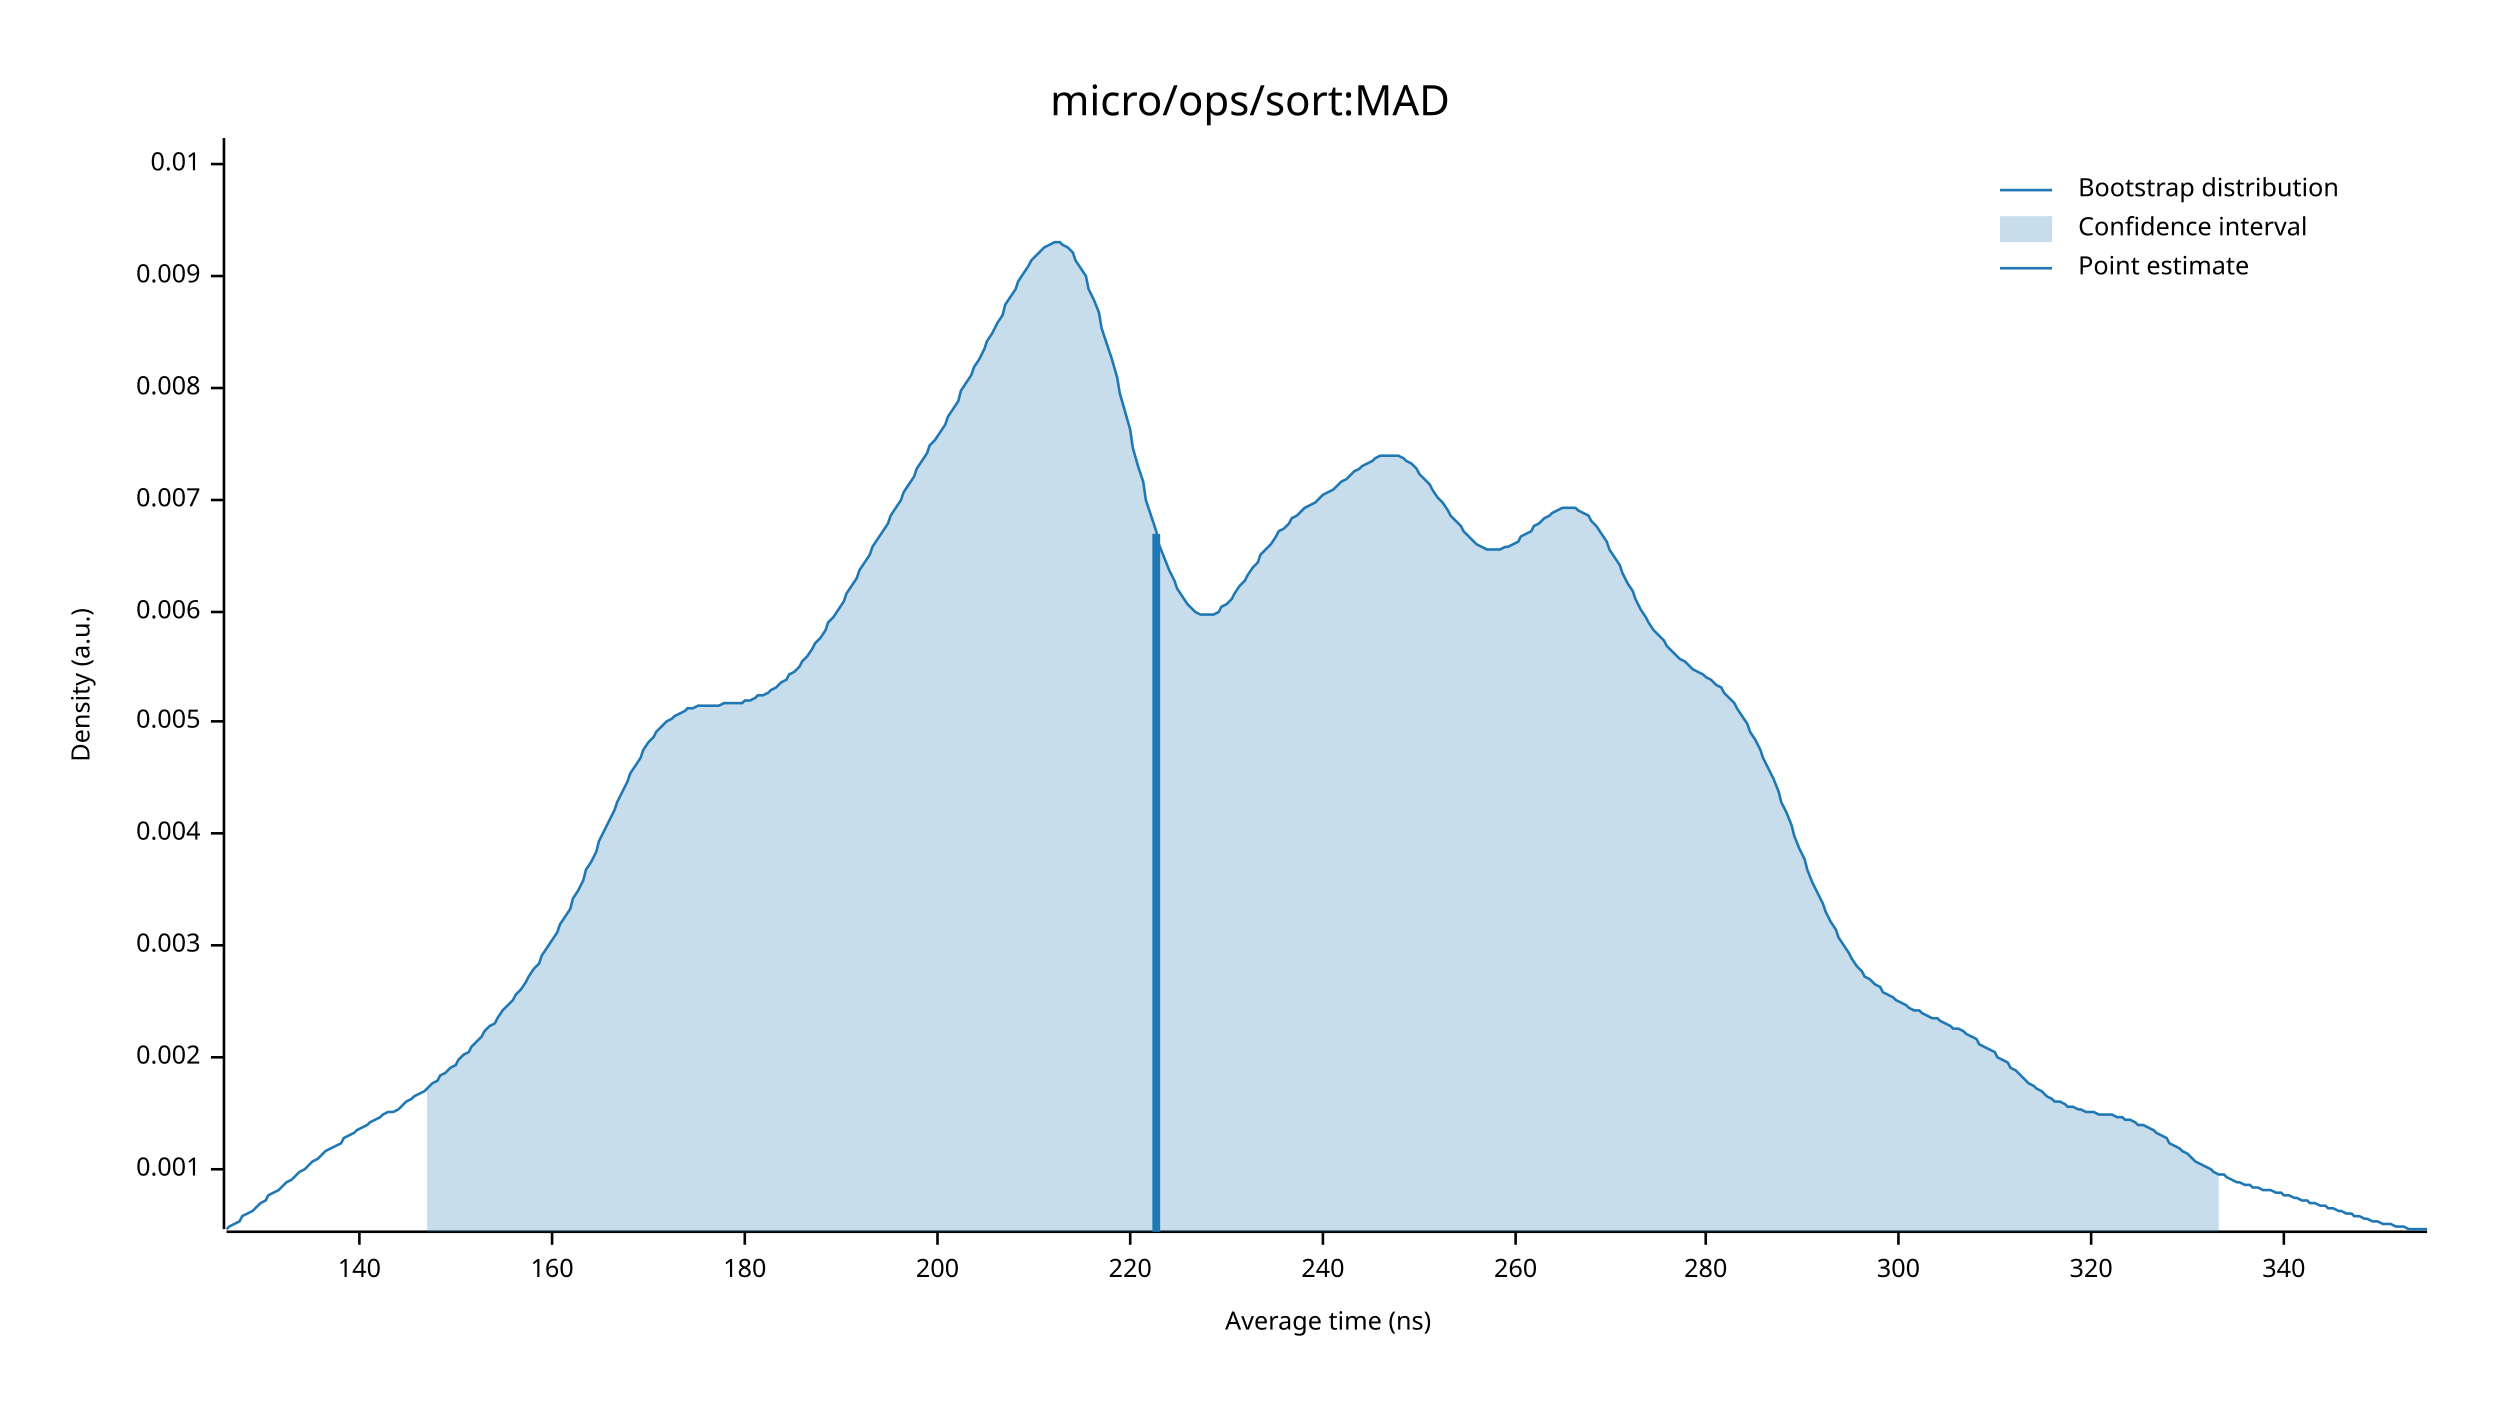
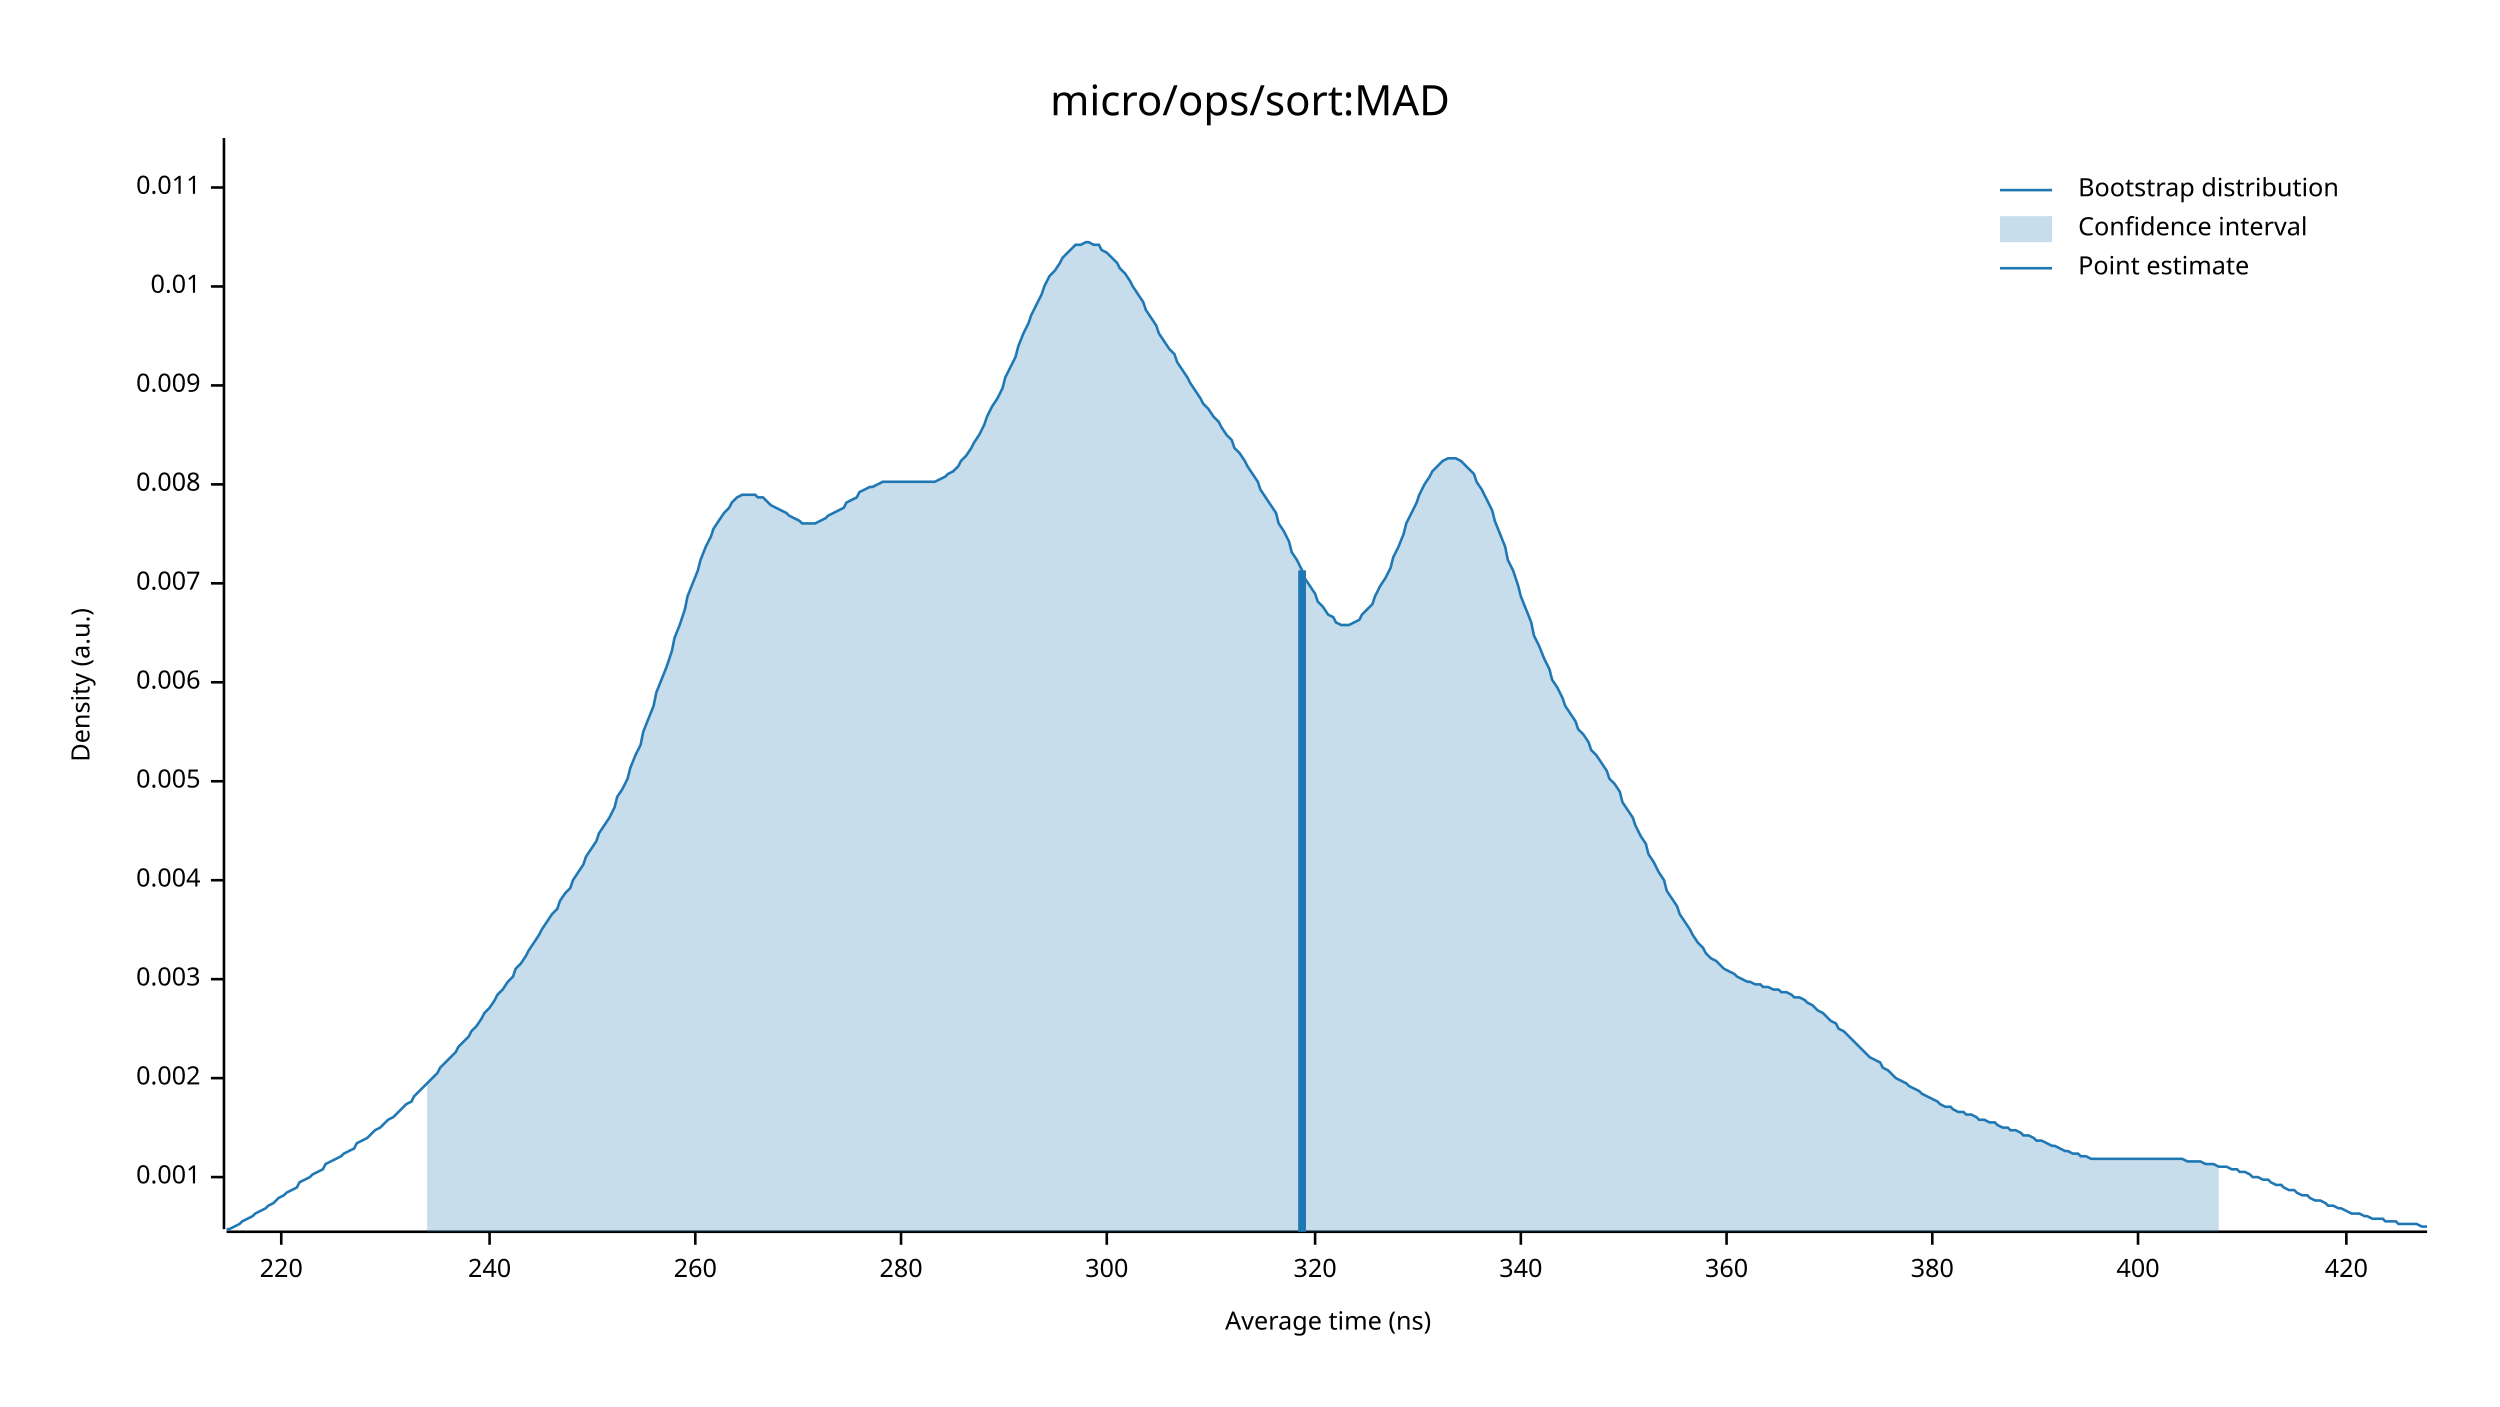
<svg xmlns="http://www.w3.org/2000/svg" width="960" height="540" viewBox="0 0 960 540">
  <text x="480" y="32" dy="0.76em" text-anchor="middle" font-family="sans-serif" font-size="16.129" opacity="1" fill="#000000">
micro/ops/sort:MAD
</text>
  <text x="27" y="263" dy="0.76em" text-anchor="middle" font-family="sans-serif" font-size="9.677" opacity="1" fill="#000000" transform="rotate(270, 27, 263)">
Density (a.u.)
</text>
  <text x="510" y="513" dy="-0.5ex" text-anchor="middle" font-family="sans-serif" font-size="9.677" opacity="1" fill="#000000">
Average time (ns)
</text>
  <polyline fill="none" opacity="1" stroke="#000000" stroke-width="1" points="86,53 86,472 " />
-   <text x="77" y="449" dy="0.5ex" text-anchor="end" font-family="sans-serif" font-size="9.677" opacity="1" fill="#000000">
+   <text x="77" y="452" dy="0.5ex" text-anchor="end" font-family="sans-serif" font-size="9.677" opacity="1" fill="#000000">
0.001
</text>
-   <polyline fill="none" opacity="1" stroke="#000000" stroke-width="1" points="81,449 86,449 " />
-   <text x="77" y="406" dy="0.5ex" text-anchor="end" font-family="sans-serif" font-size="9.677" opacity="1" fill="#000000">
+   <polyline fill="none" opacity="1" stroke="#000000" stroke-width="1" points="81,452 86,452 " />
+   <text x="77" y="414" dy="0.5ex" text-anchor="end" font-family="sans-serif" font-size="9.677" opacity="1" fill="#000000">
0.002
</text>
-   <polyline fill="none" opacity="1" stroke="#000000" stroke-width="1" points="81,406 86,406 " />
-   <text x="77" y="363" dy="0.5ex" text-anchor="end" font-family="sans-serif" font-size="9.677" opacity="1" fill="#000000">
+   <polyline fill="none" opacity="1" stroke="#000000" stroke-width="1" points="81,414 86,414 " />
+   <text x="77" y="376" dy="0.5ex" text-anchor="end" font-family="sans-serif" font-size="9.677" opacity="1" fill="#000000">
0.003
</text>
-   <polyline fill="none" opacity="1" stroke="#000000" stroke-width="1" points="81,363 86,363 " />
-   <text x="77" y="320" dy="0.5ex" text-anchor="end" font-family="sans-serif" font-size="9.677" opacity="1" fill="#000000">
+   <polyline fill="none" opacity="1" stroke="#000000" stroke-width="1" points="81,376 86,376 " />
+   <text x="77" y="338" dy="0.5ex" text-anchor="end" font-family="sans-serif" font-size="9.677" opacity="1" fill="#000000">
0.004
</text>
-   <polyline fill="none" opacity="1" stroke="#000000" stroke-width="1" points="81,320 86,320 " />
-   <text x="77" y="277" dy="0.5ex" text-anchor="end" font-family="sans-serif" font-size="9.677" opacity="1" fill="#000000">
+   <polyline fill="none" opacity="1" stroke="#000000" stroke-width="1" points="81,338 86,338 " />
+   <text x="77" y="300" dy="0.5ex" text-anchor="end" font-family="sans-serif" font-size="9.677" opacity="1" fill="#000000">
0.005
</text>
-   <polyline fill="none" opacity="1" stroke="#000000" stroke-width="1" points="81,277 86,277 " />
-   <text x="77" y="235" dy="0.5ex" text-anchor="end" font-family="sans-serif" font-size="9.677" opacity="1" fill="#000000">
+   <polyline fill="none" opacity="1" stroke="#000000" stroke-width="1" points="81,300 86,300 " />
+   <text x="77" y="262" dy="0.5ex" text-anchor="end" font-family="sans-serif" font-size="9.677" opacity="1" fill="#000000">
0.006
</text>
-   <polyline fill="none" opacity="1" stroke="#000000" stroke-width="1" points="81,235 86,235 " />
-   <text x="77" y="192" dy="0.5ex" text-anchor="end" font-family="sans-serif" font-size="9.677" opacity="1" fill="#000000">
+   <polyline fill="none" opacity="1" stroke="#000000" stroke-width="1" points="81,262 86,262 " />
+   <text x="77" y="224" dy="0.5ex" text-anchor="end" font-family="sans-serif" font-size="9.677" opacity="1" fill="#000000">
0.007
</text>
-   <polyline fill="none" opacity="1" stroke="#000000" stroke-width="1" points="81,192 86,192 " />
-   <text x="77" y="149" dy="0.5ex" text-anchor="end" font-family="sans-serif" font-size="9.677" opacity="1" fill="#000000">
+   <polyline fill="none" opacity="1" stroke="#000000" stroke-width="1" points="81,224 86,224 " />
+   <text x="77" y="186" dy="0.5ex" text-anchor="end" font-family="sans-serif" font-size="9.677" opacity="1" fill="#000000">
0.008
</text>
-   <polyline fill="none" opacity="1" stroke="#000000" stroke-width="1" points="81,149 86,149 " />
-   <text x="77" y="106" dy="0.5ex" text-anchor="end" font-family="sans-serif" font-size="9.677" opacity="1" fill="#000000">
+   <polyline fill="none" opacity="1" stroke="#000000" stroke-width="1" points="81,186 86,186 " />
+   <text x="77" y="148" dy="0.5ex" text-anchor="end" font-family="sans-serif" font-size="9.677" opacity="1" fill="#000000">
0.009
</text>
-   <polyline fill="none" opacity="1" stroke="#000000" stroke-width="1" points="81,106 86,106 " />
-   <text x="77" y="63" dy="0.5ex" text-anchor="end" font-family="sans-serif" font-size="9.677" opacity="1" fill="#000000">
+   <polyline fill="none" opacity="1" stroke="#000000" stroke-width="1" points="81,148 86,148 " />
+   <text x="77" y="110" dy="0.5ex" text-anchor="end" font-family="sans-serif" font-size="9.677" opacity="1" fill="#000000">
0.01
</text>
-   <polyline fill="none" opacity="1" stroke="#000000" stroke-width="1" points="81,63 86,63 " />
+   <polyline fill="none" opacity="1" stroke="#000000" stroke-width="1" points="81,110 86,110 " />
+   <text x="77" y="72" dy="0.5ex" text-anchor="end" font-family="sans-serif" font-size="9.677" opacity="1" fill="#000000">
+ 0.011
+ </text>
+   <polyline fill="none" opacity="1" stroke="#000000" stroke-width="1" points="81,72 86,72 " />
  <polyline fill="none" opacity="1" stroke="#000000" stroke-width="1" points="87,473 932,473 " />
-   <text x="138" y="483" dy="0.76em" text-anchor="middle" font-family="sans-serif" font-size="9.677" opacity="1" fill="#000000">
- 140
- </text>
-   <polyline fill="none" opacity="1" stroke="#000000" stroke-width="1" points="138,473 138,478 " />
-   <text x="212" y="483" dy="0.76em" text-anchor="middle" font-family="sans-serif" font-size="9.677" opacity="1" fill="#000000">
- 160
- </text>
-   <polyline fill="none" opacity="1" stroke="#000000" stroke-width="1" points="212,473 212,478 " />
-   <text x="286" y="483" dy="0.76em" text-anchor="middle" font-family="sans-serif" font-size="9.677" opacity="1" fill="#000000">
- 180
- </text>
-   <polyline fill="none" opacity="1" stroke="#000000" stroke-width="1" points="286,473 286,478 " />
-   <text x="360" y="483" dy="0.76em" text-anchor="middle" font-family="sans-serif" font-size="9.677" opacity="1" fill="#000000">
- 200
- </text>
-   <polyline fill="none" opacity="1" stroke="#000000" stroke-width="1" points="360,473 360,478 " />
-   <text x="434" y="483" dy="0.76em" text-anchor="middle" font-family="sans-serif" font-size="9.677" opacity="1" fill="#000000">
+   <text x="108" y="483" dy="0.76em" text-anchor="middle" font-family="sans-serif" font-size="9.677" opacity="1" fill="#000000">
220
</text>
-   <polyline fill="none" opacity="1" stroke="#000000" stroke-width="1" points="434,473 434,478 " />
-   <text x="508" y="483" dy="0.76em" text-anchor="middle" font-family="sans-serif" font-size="9.677" opacity="1" fill="#000000">
+   <polyline fill="none" opacity="1" stroke="#000000" stroke-width="1" points="108,473 108,478 " />
+   <text x="188" y="483" dy="0.76em" text-anchor="middle" font-family="sans-serif" font-size="9.677" opacity="1" fill="#000000">
240
</text>
-   <polyline fill="none" opacity="1" stroke="#000000" stroke-width="1" points="508,473 508,478 " />
-   <text x="582" y="483" dy="0.76em" text-anchor="middle" font-family="sans-serif" font-size="9.677" opacity="1" fill="#000000">
+   <polyline fill="none" opacity="1" stroke="#000000" stroke-width="1" points="188,473 188,478 " />
+   <text x="267" y="483" dy="0.76em" text-anchor="middle" font-family="sans-serif" font-size="9.677" opacity="1" fill="#000000">
260
</text>
-   <polyline fill="none" opacity="1" stroke="#000000" stroke-width="1" points="582,473 582,478 " />
-   <text x="655" y="483" dy="0.76em" text-anchor="middle" font-family="sans-serif" font-size="9.677" opacity="1" fill="#000000">
+   <polyline fill="none" opacity="1" stroke="#000000" stroke-width="1" points="267,473 267,478 " />
+   <text x="346" y="483" dy="0.76em" text-anchor="middle" font-family="sans-serif" font-size="9.677" opacity="1" fill="#000000">
280
</text>
-   <polyline fill="none" opacity="1" stroke="#000000" stroke-width="1" points="655,473 655,478 " />
-   <text x="729" y="483" dy="0.76em" text-anchor="middle" font-family="sans-serif" font-size="9.677" opacity="1" fill="#000000">
+   <polyline fill="none" opacity="1" stroke="#000000" stroke-width="1" points="346,473 346,478 " />
+   <text x="425" y="483" dy="0.76em" text-anchor="middle" font-family="sans-serif" font-size="9.677" opacity="1" fill="#000000">
300
</text>
-   <polyline fill="none" opacity="1" stroke="#000000" stroke-width="1" points="729,473 729,478 " />
-   <text x="803" y="483" dy="0.76em" text-anchor="middle" font-family="sans-serif" font-size="9.677" opacity="1" fill="#000000">
+   <polyline fill="none" opacity="1" stroke="#000000" stroke-width="1" points="425,473 425,478 " />
+   <text x="505" y="483" dy="0.76em" text-anchor="middle" font-family="sans-serif" font-size="9.677" opacity="1" fill="#000000">
320
</text>
-   <polyline fill="none" opacity="1" stroke="#000000" stroke-width="1" points="803,473 803,478 " />
-   <text x="877" y="483" dy="0.76em" text-anchor="middle" font-family="sans-serif" font-size="9.677" opacity="1" fill="#000000">
+   <polyline fill="none" opacity="1" stroke="#000000" stroke-width="1" points="505,473 505,478 " />
+   <text x="584" y="483" dy="0.76em" text-anchor="middle" font-family="sans-serif" font-size="9.677" opacity="1" fill="#000000">
340
</text>
-   <polyline fill="none" opacity="1" stroke="#000000" stroke-width="1" points="877,473 877,478 " />
-   <polyline fill="none" opacity="1" stroke="#1F78B4" stroke-width="1" points="87,472 88,471 90,470 92,469 93,467 95,466 97,465 98,464 100,462 102,461 103,459 105,458 107,457 109,455 110,454 112,453 114,451 115,450 117,449 119,447 120,446 122,445 124,443 125,442 127,441 129,440 131,439 132,437 134,436 136,435 137,434 139,433 141,432 142,431 144,430 146,429 147,428 149,427 151,427 153,426 154,425 156,423 158,422 159,421 161,420 163,419 164,418 166,416 168,415 169,413 171,412 173,410 175,409 176,407 178,405 180,404 181,402 183,400 185,398 186,396 188,394 190,393 191,391 193,388 195,386 197,384 198,382 200,380 202,377 203,375 205,372 207,370 208,367 210,364 212,361 214,358 215,355 217,352 219,349 220,345 222,342 224,338 225,334 227,331 229,327 230,323 232,319 234,315 236,311 237,308 239,304 241,300 242,297 244,294 246,291 247,288 249,285 251,283 252,281 254,279 256,277 258,276 259,275 261,274 263,273 264,272 266,272 268,271 269,271 271,271 273,271 274,271 276,271 278,270 280,270 281,270 283,270 285,270 286,269 288,269 290,268 291,267 293,267 295,266 296,265 298,264 300,262 302,261 303,259 305,258 307,256 308,254 310,252 312,249 313,247 315,245 317,242 318,239 320,237 322,234 324,231 325,228 327,225 329,222 330,219 332,216 334,213 335,210 337,207 339,204 341,201 342,198 344,195 346,192 347,189 349,186 351,183 352,180 354,177 356,174 357,171 359,169 361,166 363,163 364,160 366,157 368,154 369,150 371,147 373,144 374,141 376,138 378,134 379,131 381,128 383,124 385,121 386,117 388,114 390,111 391,108 393,105 395,102 396,100 398,98 400,96 401,95 403,94 405,93 407,93 408,94 410,95 412,97 413,100 415,103 417,106 418,111 420,115 422,120 423,126 425,132 427,138 429,145 430,151 432,158 434,165 435,172 437,179 439,185 440,192 442,198 444,204 445,209 447,214 449,219 451,223 452,226 454,229 456,232 457,233 459,235 461,236 462,236 464,236 466,236 468,235 469,233 471,232 473,230 474,228 476,225 478,223 479,221 481,218 483,216 484,213 486,211 488,209 490,206 491,204 493,203 495,201 496,199 498,198 500,196 501,195 503,194 505,193 506,192 508,190 510,189 512,188 513,187 515,185 517,184 518,183 520,181 522,180 523,179 525,178 527,177 528,176 530,175 532,175 534,175 535,175 537,175 539,176 540,177 542,178 544,180 545,182 547,184 549,186 550,188 552,191 554,193 556,196 557,198 559,200 561,202 562,204 564,206 566,208 567,209 569,210 571,211 573,211 574,211 576,211 578,210 579,210 581,209 583,208 584,206 586,205 588,204 589,202 591,201 593,199 595,198 596,197 598,196 600,195 601,195 603,195 605,195 606,196 608,197 610,198 611,200 613,202 615,205 617,208 618,211 620,214 622,217 623,220 625,224 627,227 628,230 630,234 632,237 633,239 635,242 637,244 639,246 640,248 642,250 644,252 645,253 647,254 649,256 650,257 652,258 654,259 655,260 657,261 659,263 661,264 662,266 664,268 666,270 667,272 669,275 671,278 672,281 674,284 676,288 677,291 679,295 681,299 683,304 684,308 686,312 688,317 689,321 691,326 693,330 694,334 696,339 698,343 700,347 701,350 703,354 705,357 706,360 708,363 710,366 711,368 713,371 715,373 716,375 718,376 720,378 722,379 723,381 725,382 727,383 728,384 730,385 732,386 733,387 735,388 737,388 738,389 740,390 742,391 744,391 745,392 747,393 749,394 750,395 752,395 754,396 755,397 757,398 759,399 760,401 762,402 764,403 766,404 767,406 769,407 771,408 772,410 774,411 776,413 777,414 779,416 781,417 782,418 784,419 786,421 788,422 789,423 791,423 793,424 794,425 796,425 798,426 799,426 801,427 803,427 804,427 806,428 808,428 810,428 811,428 813,429 815,429 816,430 818,430 820,431 821,432 823,432 825,433 827,434 828,435 830,436 832,437 833,439 835,440 837,441 838,442 840,443 842,445 843,446 845,447 847,448 849,449 850,450 852,451 854,451 855,452 857,453 859,454 860,454 862,455 864,455 865,456 867,456 869,457 871,457 872,457 874,458 876,458 877,459 879,459 881,460 882,460 884,461 886,461 887,462 889,462 891,463 893,463 894,464 896,464 898,465 899,465 901,466 903,466 904,467 906,467 908,468 909,468 911,469 913,469 915,470 916,470 918,470 920,471 921,471 923,471 925,472 926,472 928,472 930,472 932,472 " />
-   <polygon opacity="0.25" fill="#1F78B4" points="164,418 166,416 168,415 169,413 171,412 173,410 175,409 176,407 178,405 180,404 181,402 183,400 185,398 186,396 188,394 190,393 191,391 193,388 195,386 197,384 198,382 200,380 202,377 203,375 205,372 207,370 208,367 210,364 212,361 214,358 215,355 217,352 219,349 220,345 222,342 224,338 225,334 227,331 229,327 230,323 232,319 234,315 236,311 237,308 239,304 241,300 242,297 244,294 246,291 247,288 249,285 251,283 252,281 254,279 256,277 258,276 259,275 261,274 263,273 264,272 266,272 268,271 269,271 271,271 273,271 274,271 276,271 278,270 280,270 281,270 283,270 285,270 286,269 288,269 290,268 291,267 293,267 295,266 296,265 298,264 300,262 302,261 303,259 305,258 307,256 308,254 310,252 312,249 313,247 315,245 317,242 318,239 320,237 322,234 324,231 325,228 327,225 329,222 330,219 332,216 334,213 335,210 337,207 339,204 341,201 342,198 344,195 346,192 347,189 349,186 351,183 352,180 354,177 356,174 357,171 359,169 361,166 363,163 364,160 366,157 368,154 369,150 371,147 373,144 374,141 376,138 378,134 379,131 381,128 383,124 385,121 386,117 388,114 390,111 391,108 393,105 395,102 396,100 398,98 400,96 401,95 403,94 405,93 407,93 408,94 410,95 412,97 413,100 415,103 417,106 418,111 420,115 422,120 423,126 425,132 427,138 429,145 430,151 432,158 434,165 435,172 437,179 439,185 440,192 442,198 444,204 445,209 447,214 449,219 451,223 452,226 454,229 456,232 457,233 459,235 461,236 462,236 464,236 466,236 468,235 469,233 471,232 473,230 474,228 476,225 478,223 479,221 481,218 483,216 484,213 486,211 488,209 490,206 491,204 493,203 495,201 496,199 498,198 500,196 501,195 503,194 505,193 506,192 508,190 510,189 512,188 513,187 515,185 517,184 518,183 520,181 522,180 523,179 525,178 527,177 528,176 530,175 532,175 534,175 535,175 537,175 539,176 540,177 542,178 544,180 545,182 547,184 549,186 550,188 552,191 554,193 556,196 557,198 559,200 561,202 562,204 564,206 566,208 567,209 569,210 571,211 573,211 574,211 576,211 578,210 579,210 581,209 583,208 584,206 586,205 588,204 589,202 591,201 593,199 595,198 596,197 598,196 600,195 601,195 603,195 605,195 606,196 608,197 610,198 611,200 613,202 615,205 617,208 618,211 620,214 622,217 623,220 625,224 627,227 628,230 630,234 632,237 633,239 635,242 637,244 639,246 640,248 642,250 644,252 645,253 647,254 649,256 650,257 652,258 654,259 655,260 657,261 659,263 661,264 662,266 664,268 666,270 667,272 669,275 671,278 672,281 674,284 676,288 677,291 679,295 681,299 683,304 684,308 686,312 688,317 689,321 691,326 693,330 694,334 696,339 698,343 700,347 701,350 703,354 705,357 706,360 708,363 710,366 711,368 713,371 715,373 716,375 718,376 720,378 722,379 723,381 725,382 727,383 728,384 730,385 732,386 733,387 735,388 737,388 738,389 740,390 742,391 744,391 745,392 747,393 749,394 750,395 752,395 754,396 755,397 757,398 759,399 760,401 762,402 764,403 766,404 767,406 769,407 771,408 772,410 774,411 776,413 777,414 779,416 781,417 782,418 784,419 786,421 788,422 789,423 791,423 793,424 794,425 796,425 798,426 799,426 801,427 803,427 804,427 806,428 808,428 810,428 811,428 813,429 815,429 816,430 818,430 820,431 821,432 823,432 825,433 827,434 828,435 830,436 832,437 833,439 835,440 837,441 838,442 840,443 842,445 843,446 845,447 847,448 849,449 850,450 852,451 852,473 164,473 " />
-   <polyline fill="none" opacity="1" stroke="#1F78B4" stroke-width="3" points="444,473 444,205 " />
+   <polyline fill="none" opacity="1" stroke="#000000" stroke-width="1" points="584,473 584,478 " />
+   <text x="663" y="483" dy="0.76em" text-anchor="middle" font-family="sans-serif" font-size="9.677" opacity="1" fill="#000000">
+ 360
+ </text>
+   <polyline fill="none" opacity="1" stroke="#000000" stroke-width="1" points="663,473 663,478 " />
+   <text x="742" y="483" dy="0.76em" text-anchor="middle" font-family="sans-serif" font-size="9.677" opacity="1" fill="#000000">
+ 380
+ </text>
+   <polyline fill="none" opacity="1" stroke="#000000" stroke-width="1" points="742,473 742,478 " />
+   <text x="821" y="483" dy="0.76em" text-anchor="middle" font-family="sans-serif" font-size="9.677" opacity="1" fill="#000000">
+ 400
+ </text>
+   <polyline fill="none" opacity="1" stroke="#000000" stroke-width="1" points="821,473 821,478 " />
+   <text x="901" y="483" dy="0.76em" text-anchor="middle" font-family="sans-serif" font-size="9.677" opacity="1" fill="#000000">
+ 420
+ </text>
+   <polyline fill="none" opacity="1" stroke="#000000" stroke-width="1" points="901,473 901,478 " />
+   <polyline fill="none" opacity="1" stroke="#1F78B4" stroke-width="1" points="87,472 88,472 90,471 92,470 93,469 95,468 97,467 98,466 100,465 102,464 103,463 105,462 107,460 109,459 110,458 112,457 114,456 115,454 117,453 119,452 120,451 122,450 124,449 125,447 127,446 129,445 131,444 132,443 134,442 136,441 137,439 139,438 141,437 142,436 144,434 146,433 147,432 149,430 151,429 153,427 154,426 156,424 158,423 159,421 161,419 163,417 164,416 166,414 168,412 169,410 171,408 173,406 175,404 176,402 178,400 180,398 181,396 183,394 185,391 186,389 188,387 190,384 191,382 193,380 195,377 197,375 198,372 200,370 202,367 203,365 205,362 207,359 208,357 210,354 212,351 214,349 215,346 217,343 219,341 220,338 222,335 224,332 225,329 227,326 229,323 230,320 232,317 234,314 236,310 237,306 239,303 241,299 242,295 244,290 246,286 247,281 249,276 251,271 252,266 254,261 256,256 258,250 259,245 261,240 263,234 264,229 266,224 268,219 269,215 271,210 273,206 274,203 276,200 278,197 280,195 281,193 283,191 285,190 286,190 288,190 290,190 291,191 293,191 295,193 296,194 298,195 300,196 302,197 303,198 305,199 307,200 308,201 310,201 312,201 313,201 315,200 317,199 318,198 320,197 322,196 324,195 325,193 327,192 329,191 330,189 332,188 334,187 335,187 337,186 339,185 341,185 342,185 344,185 346,185 347,185 349,185 351,185 352,185 354,185 356,185 357,185 359,185 361,184 363,183 364,182 366,181 368,179 369,177 371,175 373,172 374,170 376,167 378,163 379,160 381,156 383,153 385,149 386,145 388,141 390,137 391,133 393,128 395,124 396,121 398,117 400,113 401,110 403,106 405,104 407,101 408,99 410,97 412,95 413,94 415,94 417,93 418,93 420,94 422,94 423,96 425,97 427,99 429,101 430,103 432,105 434,108 435,110 437,113 439,116 440,119 442,122 444,125 445,128 447,131 449,134 451,136 452,139 454,142 456,145 457,147 459,150 461,153 462,155 464,157 466,160 468,162 469,164 471,167 473,169 474,172 476,174 478,177 479,179 481,182 483,185 484,188 486,191 488,194 490,197 491,201 493,204 495,208 496,212 498,215 500,219 501,222 503,225 505,228 506,231 508,233 510,236 512,237 513,239 515,240 517,240 518,240 520,239 522,238 523,236 525,234 527,232 528,229 530,225 532,222 534,218 535,214 537,210 539,205 540,201 542,197 544,193 545,190 547,186 549,183 550,181 552,179 554,177 556,176 557,176 559,176 561,177 562,178 564,180 566,182 567,185 569,188 571,192 573,196 574,200 576,205 578,210 579,215 581,219 583,225 584,229 586,234 588,239 589,244 591,248 593,253 595,257 596,261 598,264 600,268 601,271 603,274 605,277 606,280 608,282 610,285 611,288 613,290 615,293 617,296 618,299 620,301 622,304 623,308 625,311 627,314 628,317 630,321 632,324 633,328 635,331 637,335 639,338 640,342 642,345 644,348 645,351 647,354 649,357 650,359 652,362 654,364 655,366 657,368 659,369 661,371 662,372 664,373 666,374 667,375 669,376 671,377 672,377 674,378 676,378 677,379 679,379 681,380 683,380 684,381 686,381 688,382 689,383 691,383 693,384 694,385 696,386 698,388 700,389 701,390 703,392 705,393 706,395 708,396 710,398 711,399 713,401 715,403 716,404 718,406 720,407 722,408 723,410 725,411 727,413 728,414 730,415 732,416 733,417 735,418 737,419 738,420 740,421 742,422 744,423 745,424 747,425 749,425 750,426 752,427 754,427 755,428 757,428 759,429 760,430 762,430 764,431 766,431 767,432 769,433 771,433 772,434 774,434 776,435 777,436 779,436 781,437 782,438 784,438 786,439 788,440 789,440 791,441 793,442 794,442 796,443 798,443 799,444 801,444 803,445 804,445 806,445 808,445 810,445 811,445 813,445 815,445 816,445 818,445 820,445 821,445 823,445 825,445 827,445 828,445 830,445 832,445 833,445 835,445 837,445 838,445 840,446 842,446 843,446 845,446 847,447 849,447 850,447 852,448 854,448 855,448 857,449 859,449 860,450 862,450 864,451 865,452 867,452 869,453 871,453 872,454 874,455 876,455 877,456 879,457 881,457 882,458 884,459 886,459 887,460 889,461 891,461 893,462 894,463 896,463 898,464 899,464 901,465 903,466 904,466 906,466 908,467 909,467 911,468 913,468 915,468 916,469 918,469 920,469 921,470 923,470 925,470 926,470 928,470 930,471 932,471 " />
+   <polygon opacity="0.25" fill="#1F78B4" points="164,416 166,414 168,412 169,410 171,408 173,406 175,404 176,402 178,400 180,398 181,396 183,394 185,391 186,389 188,387 190,384 191,382 193,380 195,377 197,375 198,372 200,370 202,367 203,365 205,362 207,359 208,357 210,354 212,351 214,349 215,346 217,343 219,341 220,338 222,335 224,332 225,329 227,326 229,323 230,320 232,317 234,314 236,310 237,306 239,303 241,299 242,295 244,290 246,286 247,281 249,276 251,271 252,266 254,261 256,256 258,250 259,245 261,240 263,234 264,229 266,224 268,219 269,215 271,210 273,206 274,203 276,200 278,197 280,195 281,193 283,191 285,190 286,190 288,190 290,190 291,191 293,191 295,193 296,194 298,195 300,196 302,197 303,198 305,199 307,200 308,201 310,201 312,201 313,201 315,200 317,199 318,198 320,197 322,196 324,195 325,193 327,192 329,191 330,189 332,188 334,187 335,187 337,186 339,185 341,185 342,185 344,185 346,185 347,185 349,185 351,185 352,185 354,185 356,185 357,185 359,185 361,184 363,183 364,182 366,181 368,179 369,177 371,175 373,172 374,170 376,167 378,163 379,160 381,156 383,153 385,149 386,145 388,141 390,137 391,133 393,128 395,124 396,121 398,117 400,113 401,110 403,106 405,104 407,101 408,99 410,97 412,95 413,94 415,94 417,93 418,93 420,94 422,94 423,96 425,97 427,99 429,101 430,103 432,105 434,108 435,110 437,113 439,116 440,119 442,122 444,125 445,128 447,131 449,134 451,136 452,139 454,142 456,145 457,147 459,150 461,153 462,155 464,157 466,160 468,162 469,164 471,167 473,169 474,172 476,174 478,177 479,179 481,182 483,185 484,188 486,191 488,194 490,197 491,201 493,204 495,208 496,212 498,215 500,219 501,222 503,225 505,228 506,231 508,233 510,236 512,237 513,239 515,240 517,240 518,240 520,239 522,238 523,236 525,234 527,232 528,229 530,225 532,222 534,218 535,214 537,210 539,205 540,201 542,197 544,193 545,190 547,186 549,183 550,181 552,179 554,177 556,176 557,176 559,176 561,177 562,178 564,180 566,182 567,185 569,188 571,192 573,196 574,200 576,205 578,210 579,215 581,219 583,225 584,229 586,234 588,239 589,244 591,248 593,253 595,257 596,261 598,264 600,268 601,271 603,274 605,277 606,280 608,282 610,285 611,288 613,290 615,293 617,296 618,299 620,301 622,304 623,308 625,311 627,314 628,317 630,321 632,324 633,328 635,331 637,335 639,338 640,342 642,345 644,348 645,351 647,354 649,357 650,359 652,362 654,364 655,366 657,368 659,369 661,371 662,372 664,373 666,374 667,375 669,376 671,377 672,377 674,378 676,378 677,379 679,379 681,380 683,380 684,381 686,381 688,382 689,383 691,383 693,384 694,385 696,386 698,388 700,389 701,390 703,392 705,393 706,395 708,396 710,398 711,399 713,401 715,403 716,404 718,406 720,407 722,408 723,410 725,411 727,413 728,414 730,415 732,416 733,417 735,418 737,419 738,420 740,421 742,422 744,423 745,424 747,425 749,425 750,426 752,427 754,427 755,428 757,428 759,429 760,430 762,430 764,431 766,431 767,432 769,433 771,433 772,434 774,434 776,435 777,436 779,436 781,437 782,438 784,438 786,439 788,440 789,440 791,441 793,442 794,442 796,443 798,443 799,444 801,444 803,445 804,445 806,445 808,445 810,445 811,445 813,445 815,445 816,445 818,445 820,445 821,445 823,445 825,445 827,445 828,445 830,445 832,445 833,445 835,445 837,445 838,445 840,446 842,446 843,446 845,446 847,447 849,447 850,447 852,448 852,473 164,473 " />
+   <polyline fill="none" opacity="1" stroke="#1F78B4" stroke-width="3" points="500,473 500,219 " />
  <text x="798" y="68" dy="0.76em" text-anchor="start" font-family="sans-serif" font-size="9.677" opacity="1" fill="#000000">
Bootstrap distribution
</text>
  <text x="798" y="83" dy="0.76em" text-anchor="start" font-family="sans-serif" font-size="9.677" opacity="1" fill="#000000">
Confidence interval
</text>
  <text x="798" y="98" dy="0.76em" text-anchor="start" font-family="sans-serif" font-size="9.677" opacity="1" fill="#000000">
Point estimate
</text>
  <polyline fill="none" opacity="1" stroke="#1F78B4" stroke-width="1" points="768,73 788,73 " />
  <rect x="768" y="83" width="20" height="10" opacity="0.25" fill="#1F78B4" stroke="none" />
  <polyline fill="none" opacity="1" stroke="#1F78B4" stroke-width="1" points="768,103 788,103 " />
</svg>
